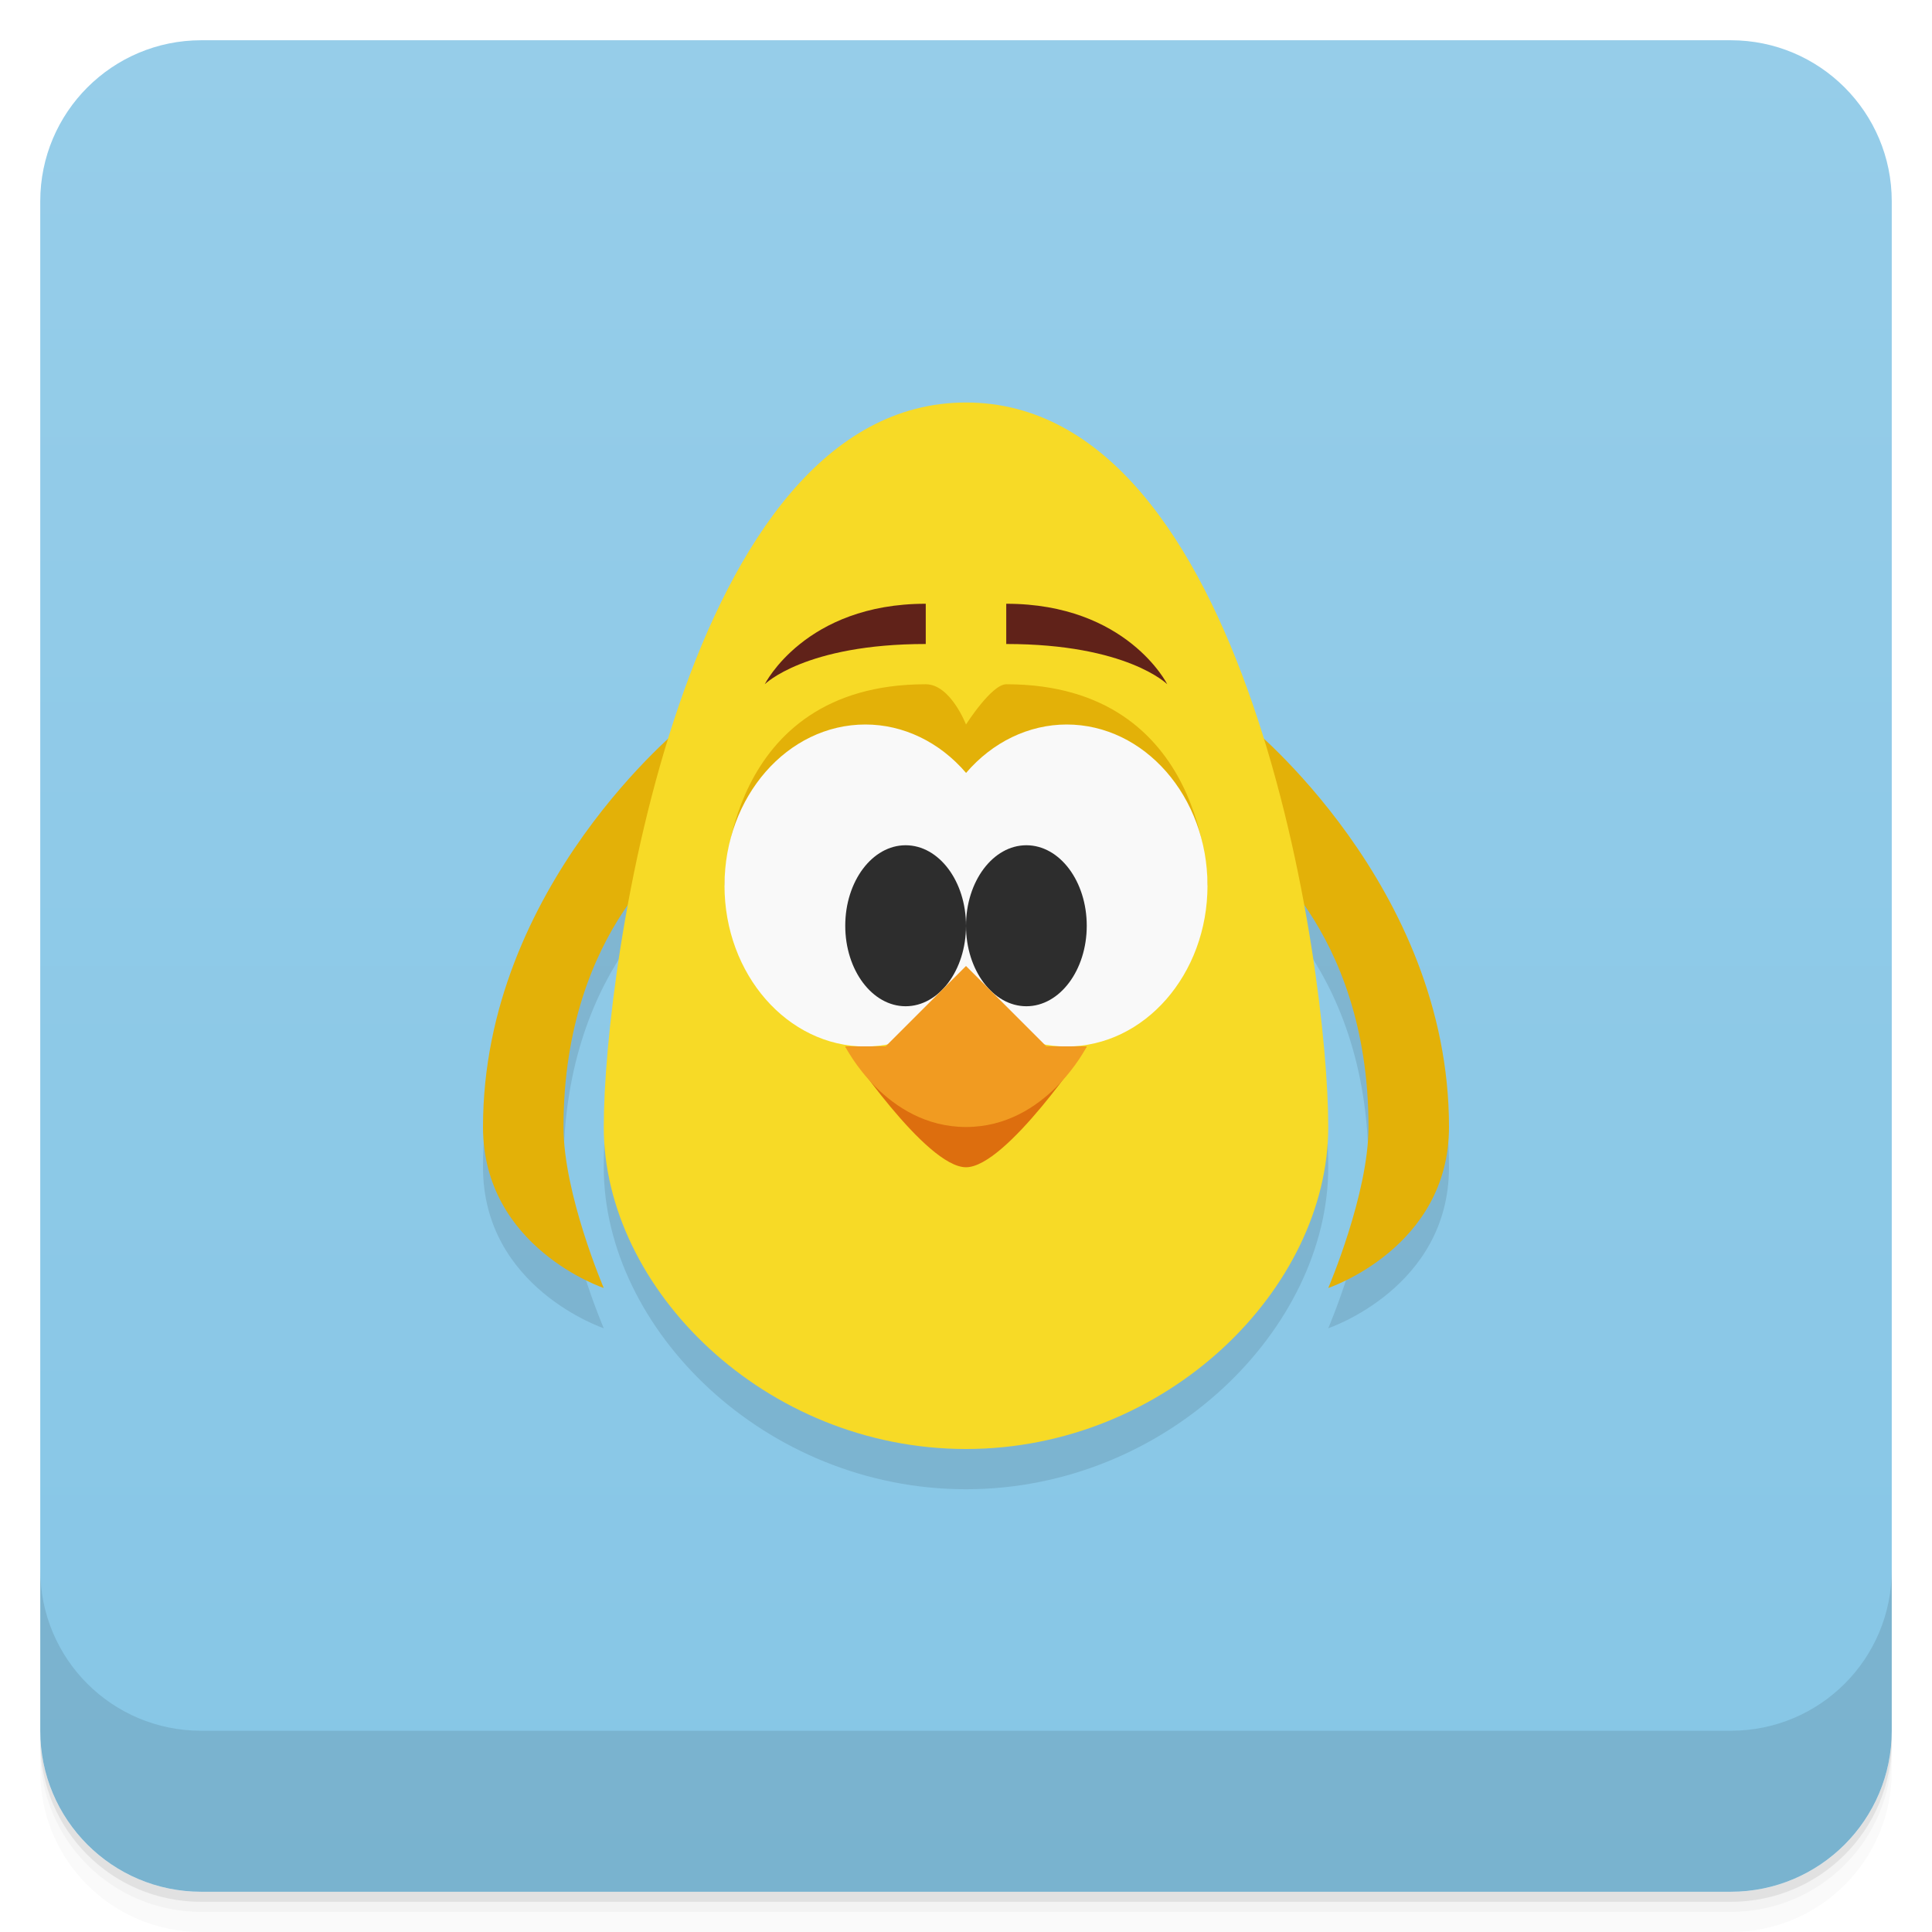
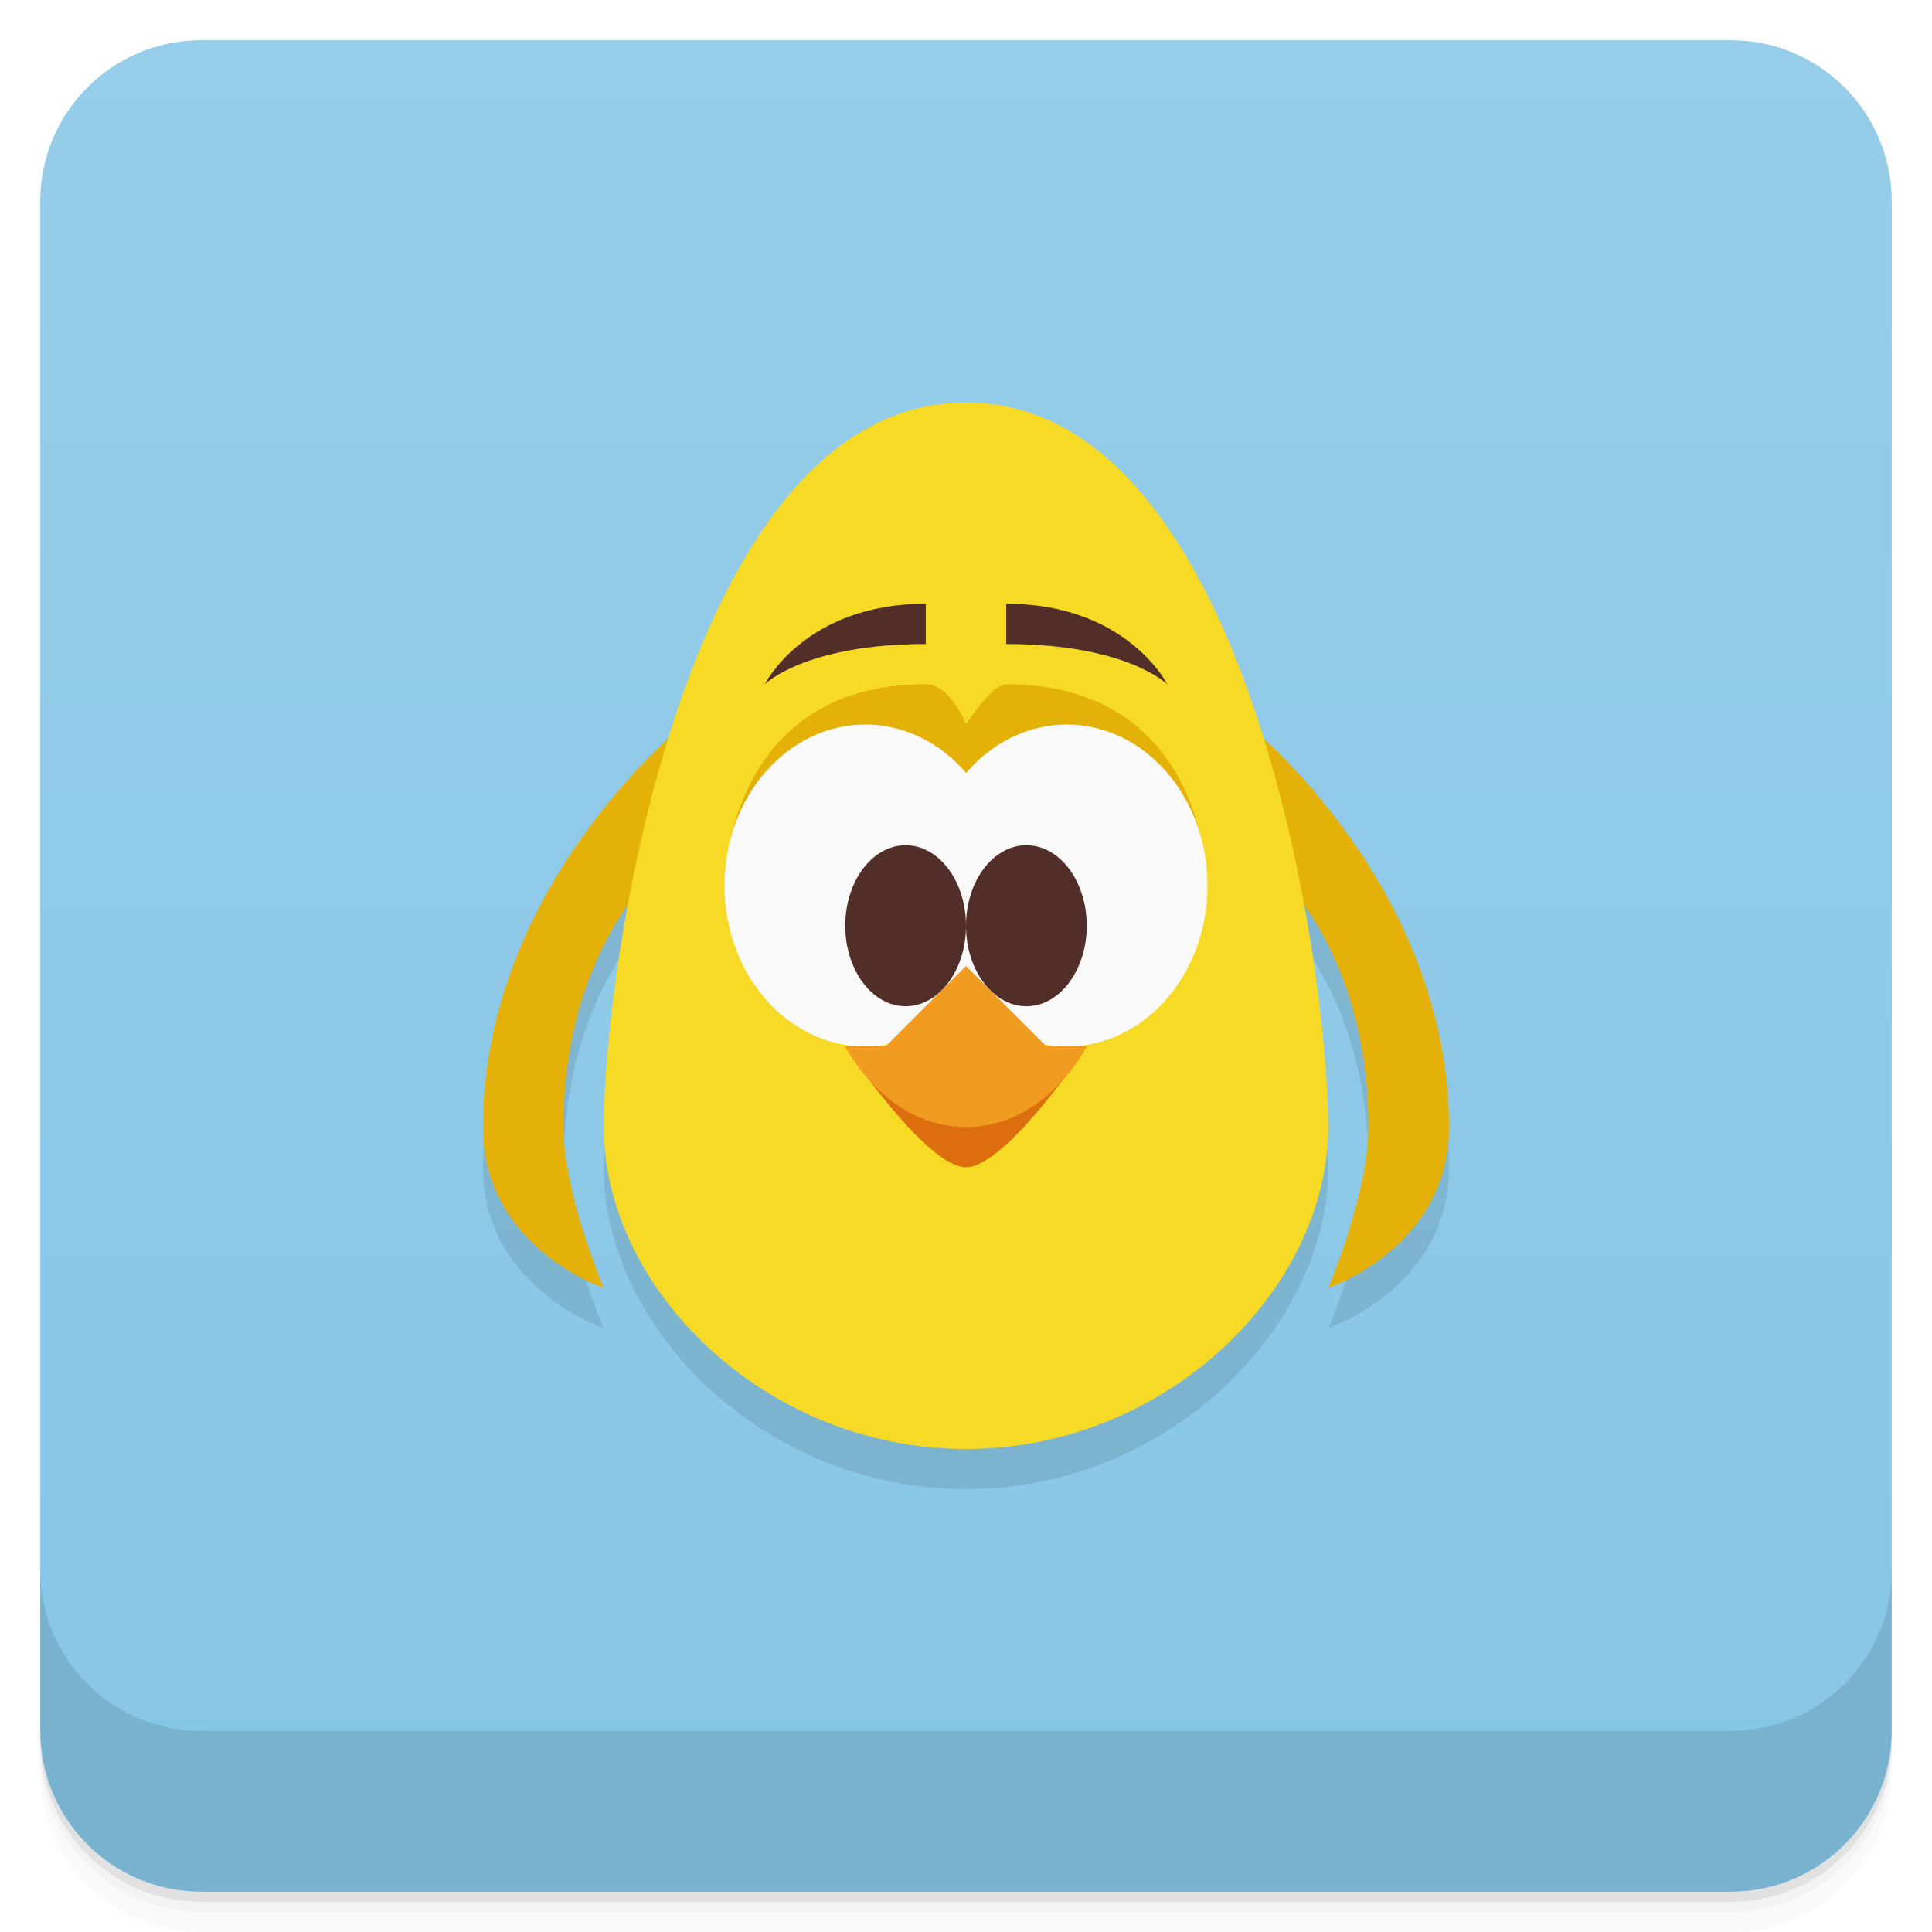
<svg xmlns="http://www.w3.org/2000/svg" version="1.1" viewBox="0 0 48 48">
  <defs>
    <linearGradient id="bg" x2="0" y1="1" y2="47" gradientUnits="userSpaceOnUse">
      <stop style="stop-color:#96cde9" offset="0" />
      <stop style="stop-color:#86c6e6" offset="1" />
    </linearGradient>
  </defs>
  <path d="m1 43v0.25c0 2.216 1.784 4 4 4h38c2.216 0 4-1.784 4-4v-0.25c0 2.216-1.784 4-4 4h-38c-2.216 0-4-1.784-4-4zm0 0.5v0.5c0 2.216 1.784 4 4 4h38c2.216 0 4-1.784 4-4v-0.5c0 2.216-1.784 4-4 4h-38c-2.216 0-4-1.784-4-4z" style="opacity:.02" />
  <path d="m1 43.25v0.25c0 2.216 1.784 4 4 4h38c2.216 0 4-1.784 4-4v-0.25c0 2.216-1.784 4-4 4h-38c-2.216 0-4-1.784-4-4z" style="opacity:.05" />
  <path d="m1 43v0.25c0 2.216 1.784 4 4 4h38c2.216 0 4-1.784 4-4v-0.25c0 2.216-1.784 4-4 4h-38c-2.216 0-4-1.784-4-4z" style="opacity:.1" />
  <rect x="1" y="1" width="46" height="46" rx="4" style="fill:url(#bg)" />
  <path d="m1 39v4c0 2.216 1.784 4 4 4h38c2.216 0 4-1.784 4-4v-4c0 2.216-1.784 4-4 4h-38c-2.216 0-4-1.784-4-4z" style="opacity:.1" />
  <path d="m24 11c-3.749 0-6.053 4.019-7.394 8.363-0.964 0.855-4.606 4.394-4.606 9.637 0 3 3 4 3 4s-1-2.333-1-4c0-2.614 0.817-4.391 1.6-5.508-0.42 2.29-0.6 4.334-0.6 5.508 0 4.014 4 8 9 8s9-4 9-8c0-1.174-0.179-3.218-0.6-5.508 0.782 1.117 1.6 2.894 1.6 5.508 0 1.667-1 4-1 4s3-1 3-4c0-5.242-3.641-8.782-4.606-9.637-1.341-4.344-3.646-8.363-7.394-8.363z" style="opacity:.1" />
  <path d="m17 18s-5 4-5 10c0 3 3 4 3 4s-1-2.333-1-4c0-5 3-7 3-7zm14 0v3s3 2 3 7c0 1.667-1 4-1 4s3-1 3-4c0-6-5-10-5-10z" style="fill:#e3b108" />
  <path d="m24 36c5 0 9-4 9-8s-2-18-9-18-9 14-9 18c0 4.014 4 8 9 8z" style="fill:#f7da26" />
  <path d="m23 17c-5 0-5 5-5 5h12s0-5-5-5c-0.364 0-1 1-1 1s-0.385-1-1-1z" style="fill:#e3b108" />
  <path d="m21.5 18a3.5 4 0 0 0-3.5 4 3.5 4 0 0 0 3.5 4 3.5 4 0 0 0 2.498-1.203 3.5 4 0 0 0 2.502 1.203 3.5 4 0 0 0 3.5-4 3.5 4 0 0 0-3.5-4 3.5 4 0 0 0-2.498 1.203 3.5 4 0 0 0-2.502-1.203z" style="fill:#f9f9f9;paint-order:stroke fill markers" />
-   <path d="m23 15c-3 0-4 2-4 2s1-1 4-1zm2 0v1c3 0 4 1 4 1s-1-2-4-2z" style="fill:#602219" />
+   <path d="m23 15c-3 0-4 2-4 2s1-1 4-1zm2 0v1c3 0 4 1 4 1s-1-2-4-2z" style="fill:#522e28" />
  <path d="m21 26s2 3 3 3 3-3 3-3z" style="fill:#dd6e0e" />
-   <path d="m22.5 21a1.5 2 0 0 0-1.5 2 1.5 2 0 0 0 1.5 2 1.5 2 0 0 0 1.5-2 1.5 2 0 0 0-1.5-2zm1.5 2a1.5 2 0 0 0 1.5 2 1.5 2 0 0 0 1.5-2 1.5 2 0 0 0-1.5-2 1.5 2 0 0 0-1.5 2z" style="fill:#2d2d2d;paint-order:stroke fill markers" />
+   <path d="m22.5 21a1.5 2 0 0 0-1.5 2 1.5 2 0 0 0 1.5 2 1.5 2 0 0 0 1.5-2 1.5 2 0 0 0-1.5-2zm1.5 2a1.5 2 0 0 0 1.5 2 1.5 2 0 0 0 1.5-2 1.5 2 0 0 0-1.5-2 1.5 2 0 0 0-1.5 2z" style="fill:#522e28;paint-order:stroke fill markers" />
  <path d="m24 24 2 2h1s-1 2-3 2-3-2-3-2h1z" style="fill:#f19b21" />
</svg>
